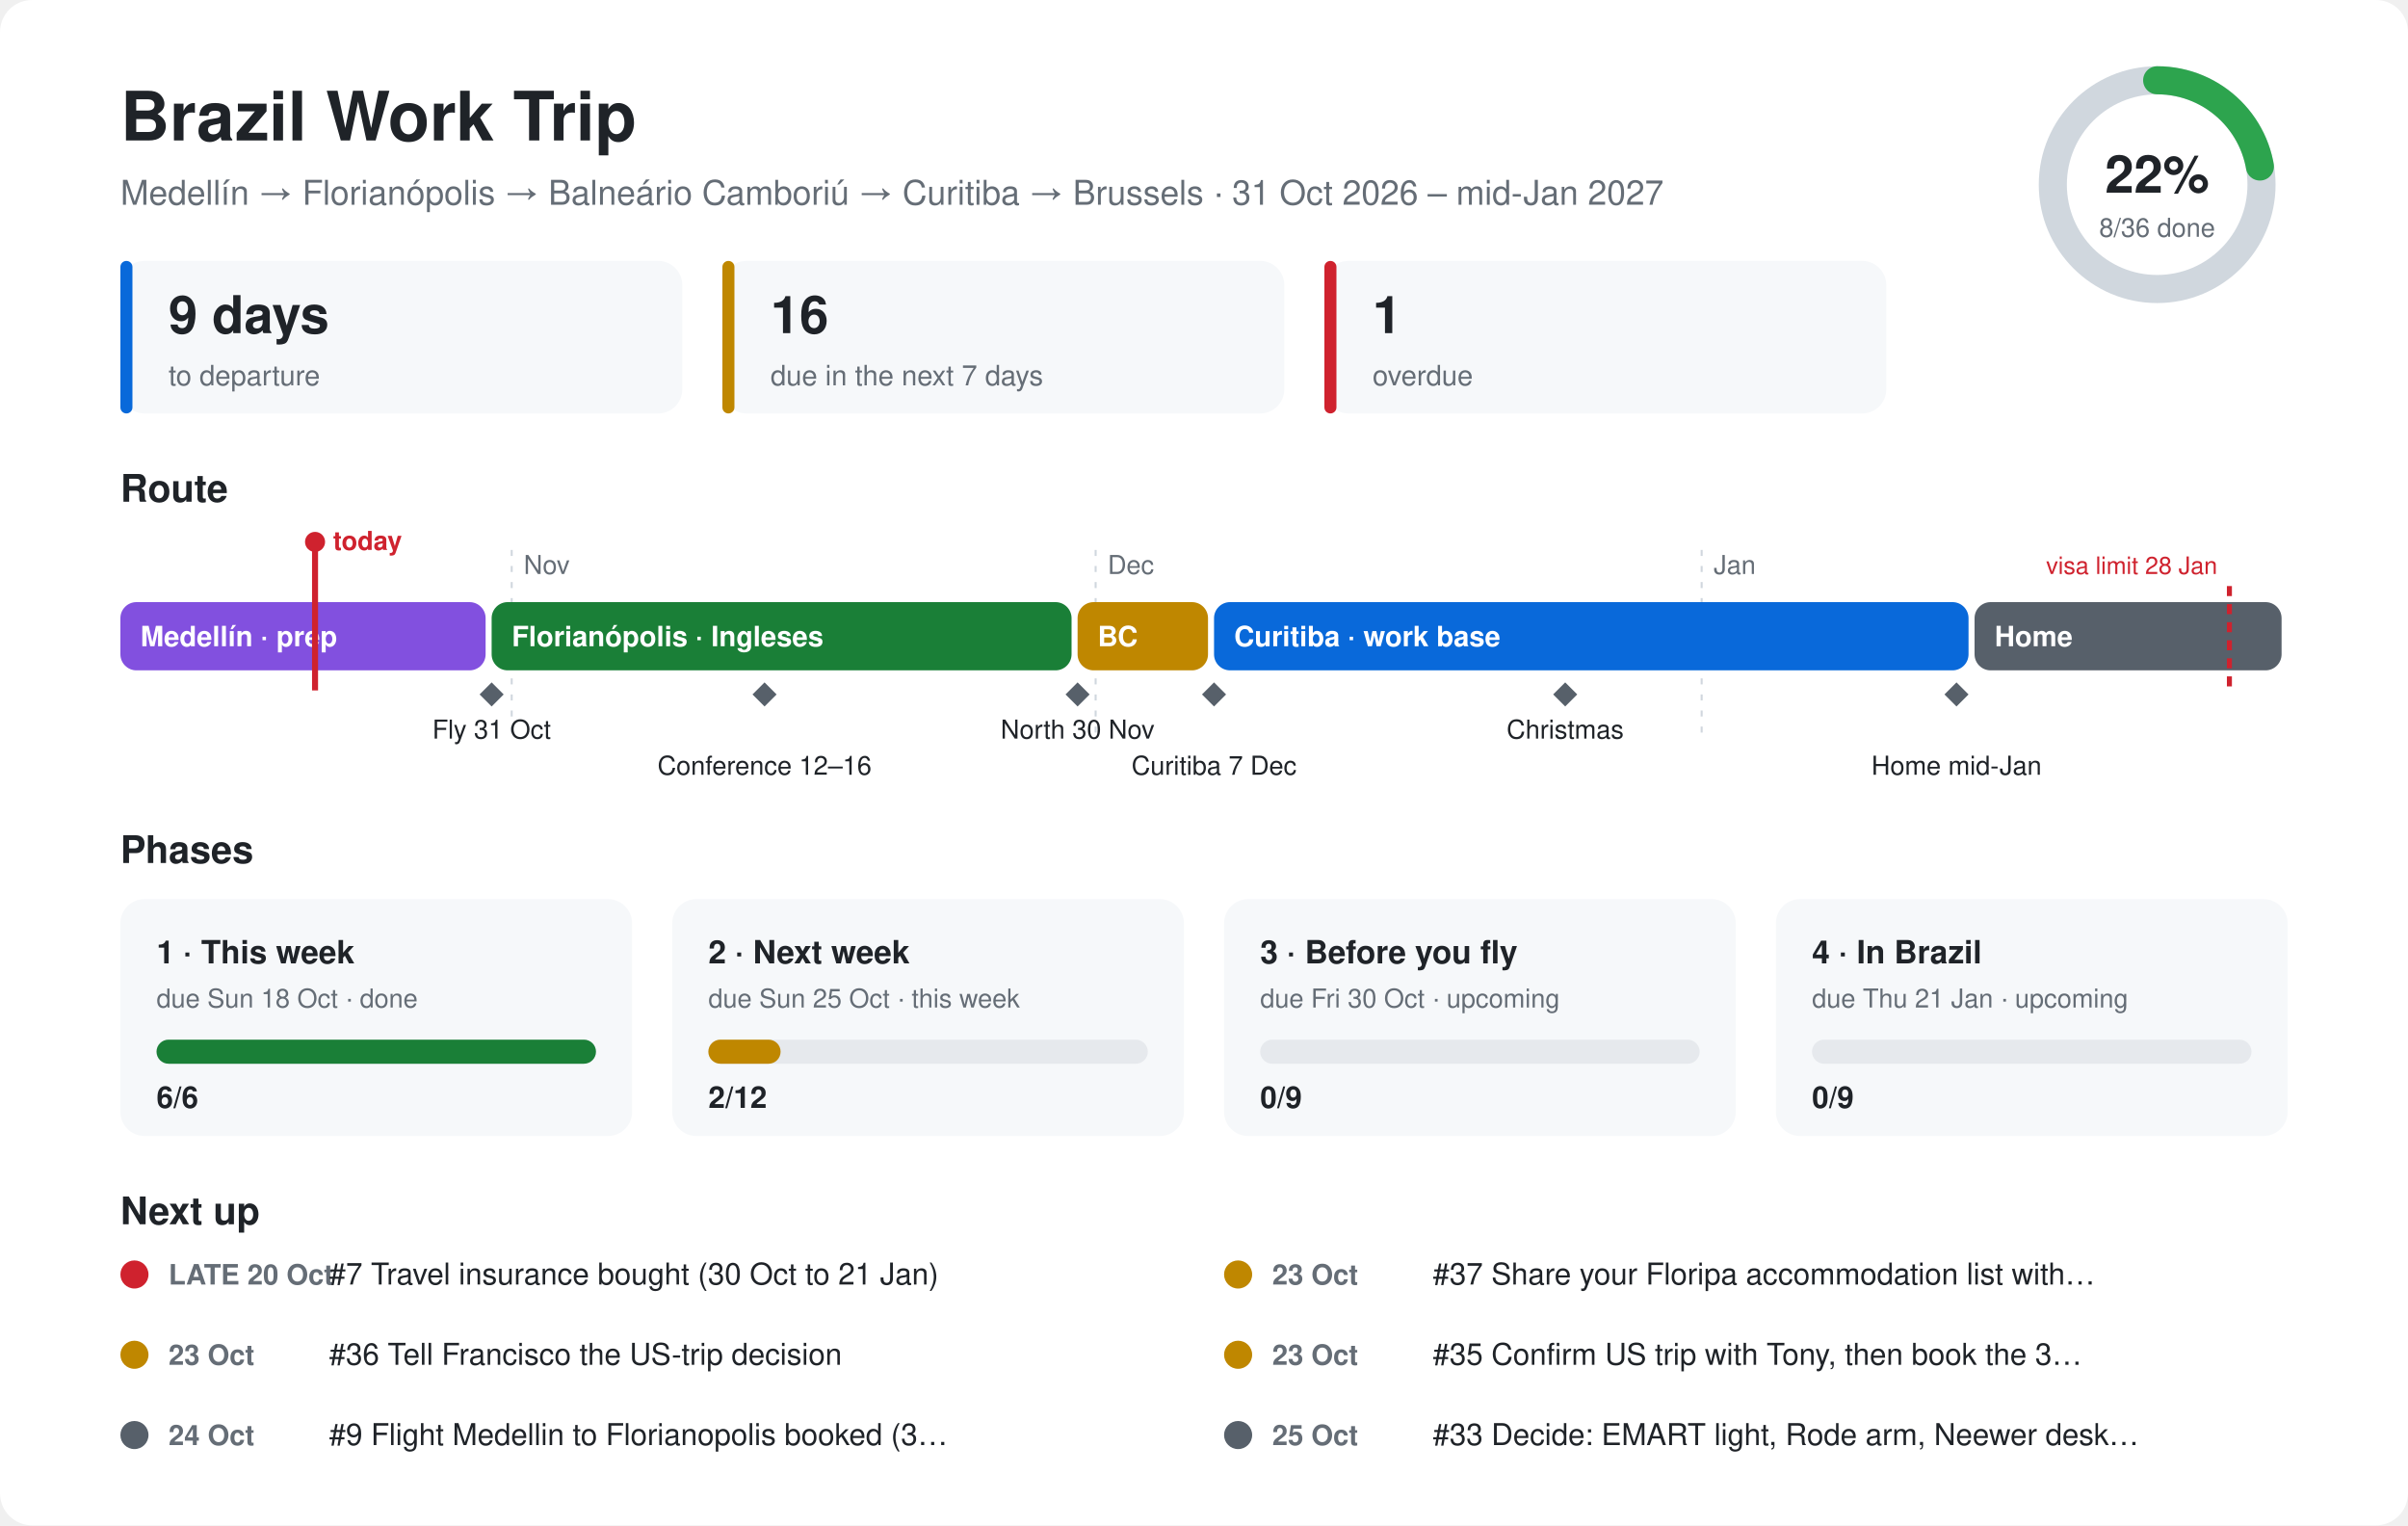
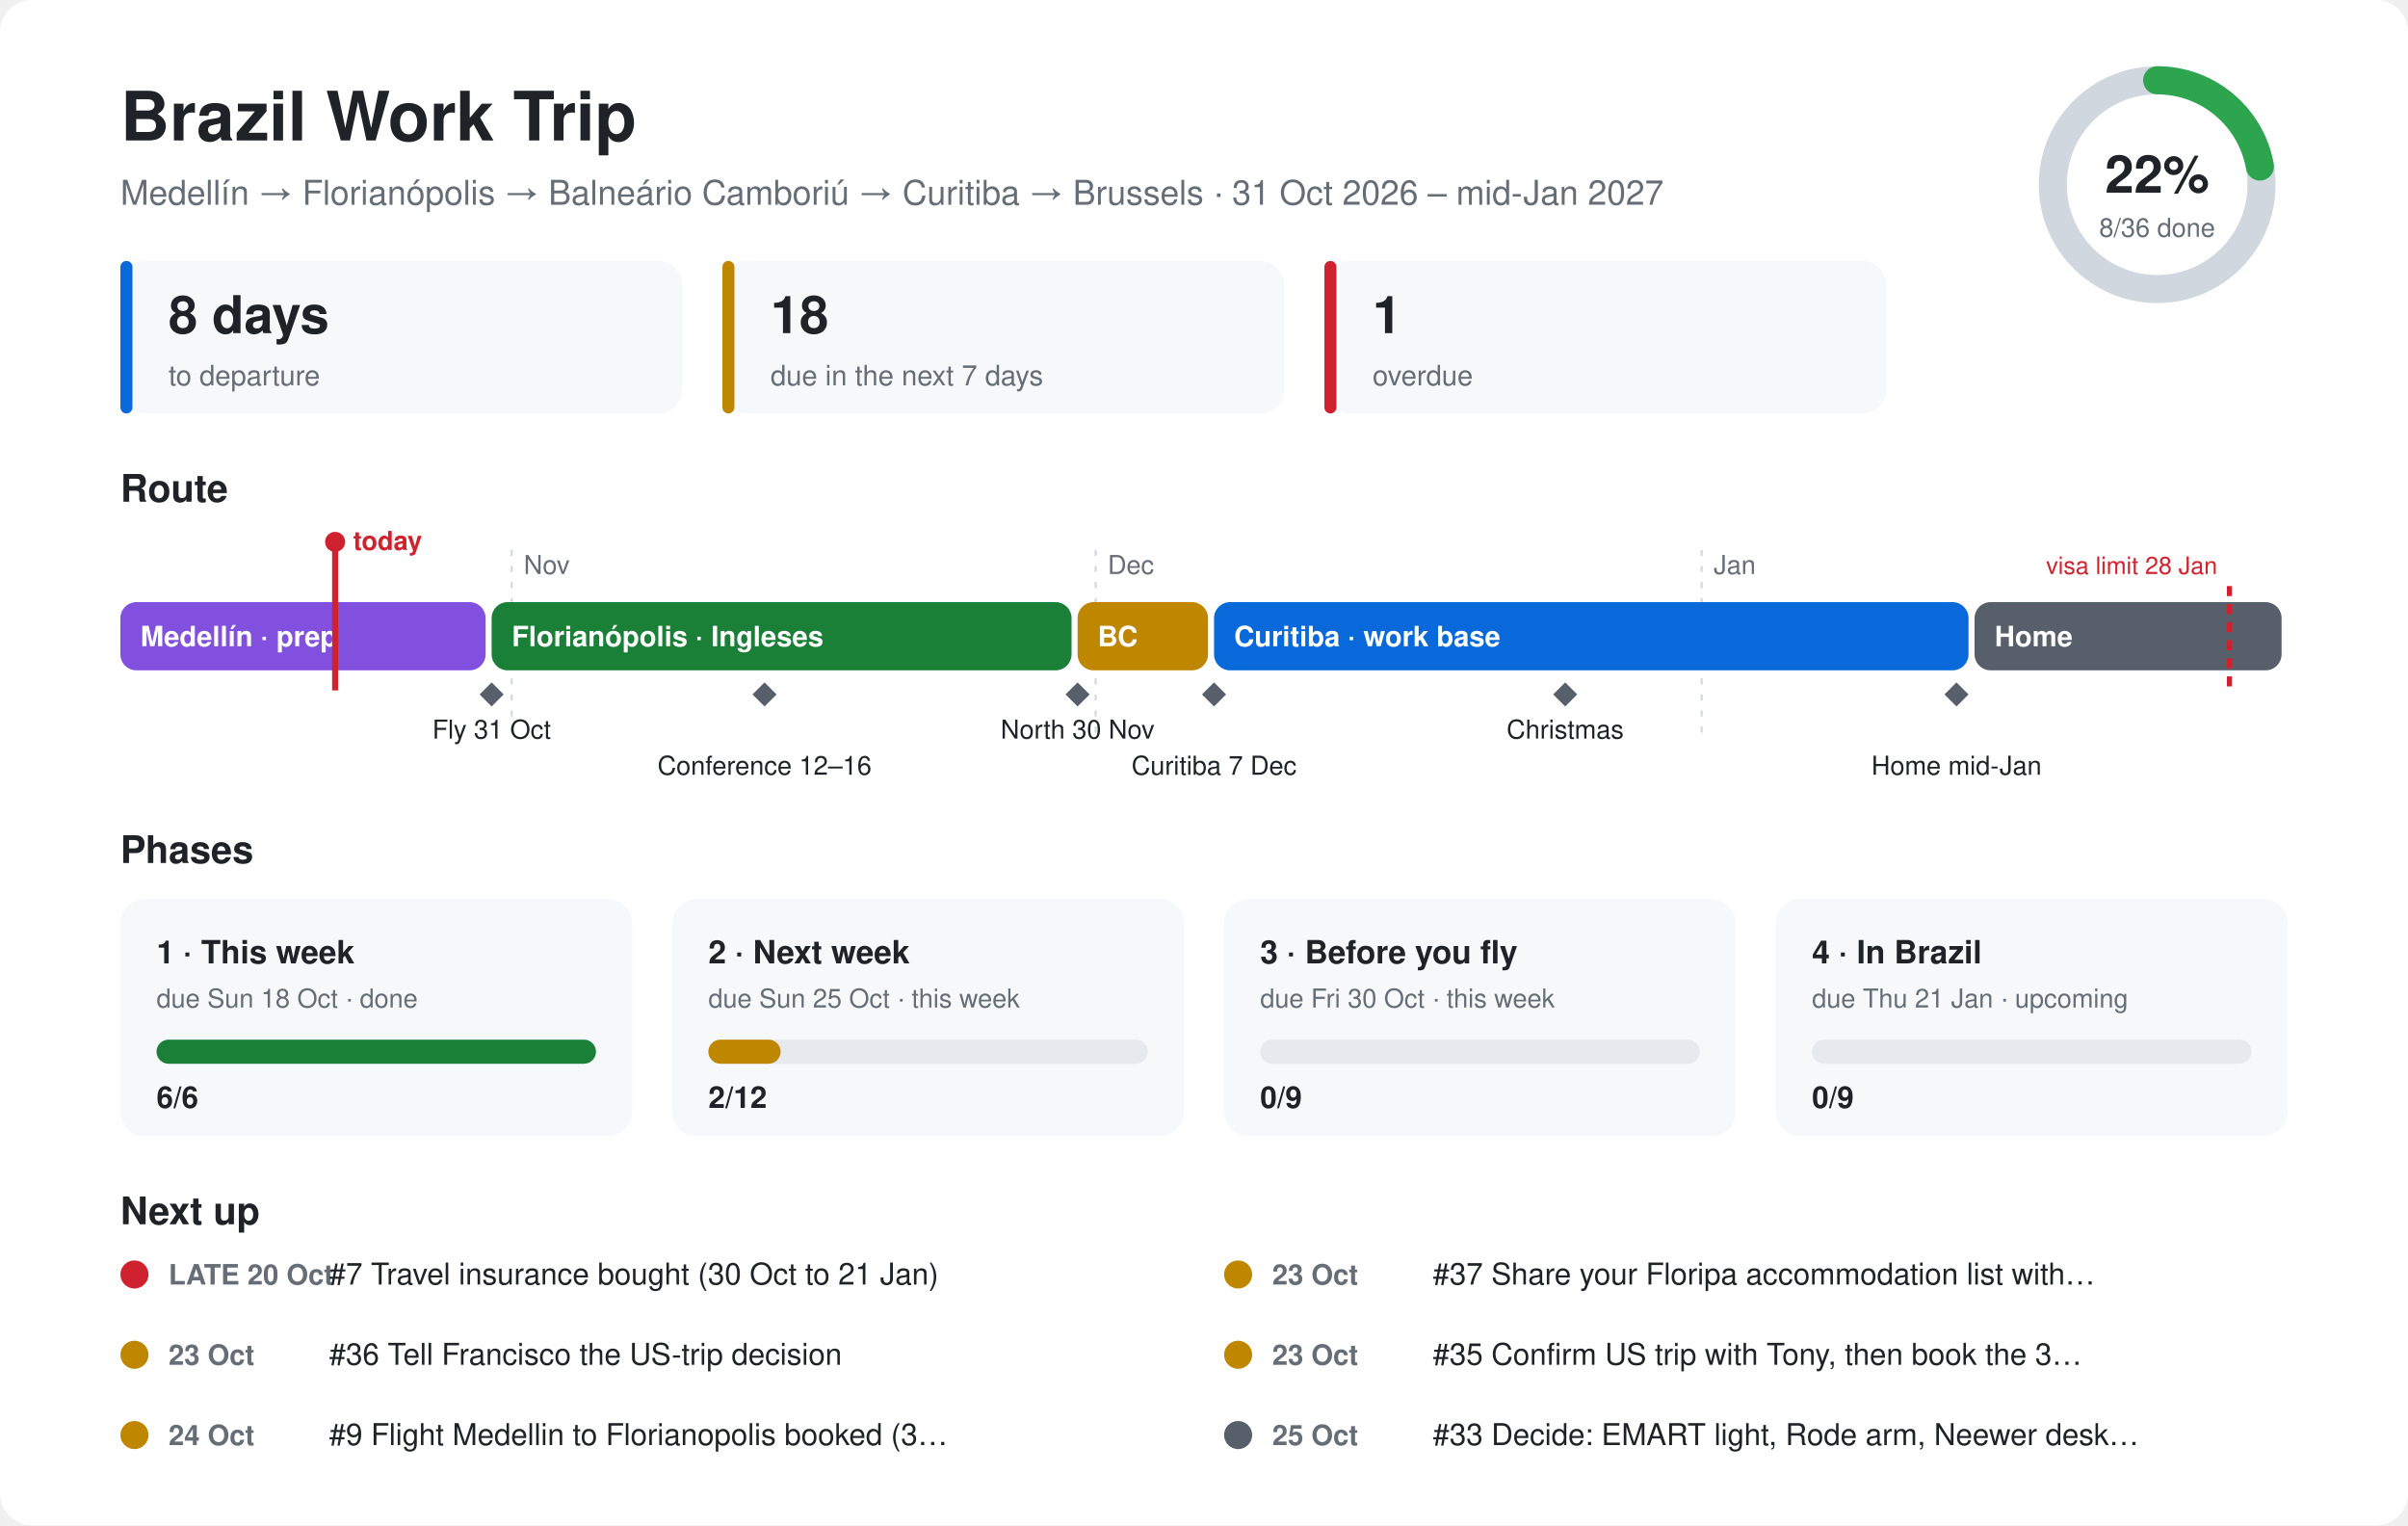
<svg xmlns="http://www.w3.org/2000/svg" viewBox="0 0 1200 760" font-family="-apple-system,Segoe UI,Helvetica,Arial,sans-serif">
  <style>.bg{fill:#ffffff}.card{fill:#f6f8fa}.ink{fill:#1f2328}.mute{fill:#656d76}.line{stroke:#d0d7de}.track{fill:#e6e9ed}@media (prefers-color-scheme:dark){.bg{fill:#0d1117}.card{fill:#161b22}.ink{fill:#e6edf3}.mute{fill:#8d96a0}.line{stroke:#30363d}.track{fill:#262c36}}</style>
  <rect class="bg" width="1200" height="760" rx="16" />
  <text class="ink" x="60" y="70" font-size="34" font-weight="700">Brazil Work Trip</text>
  <text class="mute" x="60" y="102" font-size="17">Medellín → Florianópolis → Balneário Camboriú → Curitiba → Brussels · 31 Oct 2026 – mid-Jan 2027</text>
  <circle cx="1075" cy="92" r="52" fill="none" stroke-width="14" class="line" stroke="#d0d7de" />
  <circle cx="1075" cy="92" r="52" fill="none" stroke="#2da44e" stroke-width="14" stroke-linecap="round" stroke-dasharray="72.6 326.7" transform="rotate(-90 1075 92)" />
  <text class="ink" x="1075" y="96" font-size="26" font-weight="700" text-anchor="middle">22%</text>
  <text class="mute" x="1075" y="118" font-size="13" text-anchor="middle">8/36 done</text>
  <rect class="card" x="60" y="130" width="280" height="76" rx="12" />
  <rect x="60" y="130" width="6" height="76" rx="3" fill="#0969da" />
-   <text class="ink" x="84" y="166" font-size="26" font-weight="700">9 days</text>
+   <text class="ink" x="84" y="166" font-size="26" font-weight="700">8 days</text>
  <text class="mute" x="84" y="192" font-size="14">to departure</text>
  <rect class="card" x="360" y="130" width="280" height="76" rx="12" />
  <rect x="360" y="130" width="6" height="76" rx="3" fill="#bf8700" />
-   <text class="ink" x="384" y="166" font-size="26" font-weight="700">16</text>
+   <text class="ink" x="384" y="166" font-size="26" font-weight="700">18</text>
  <text class="mute" x="384" y="192" font-size="14">due in the next 7 days</text>
  <rect class="card" x="660" y="130" width="280" height="76" rx="12" />
  <rect x="660" y="130" width="6" height="76" rx="3" fill="#cf222e" />
  <text class="ink" x="684" y="166" font-size="26" font-weight="700">1</text>
  <text class="mute" x="684" y="192" font-size="14">overdue</text>
  <text class="ink" x="60" y="250" font-size="19" font-weight="700">Route</text>
  <line class="line" x1="255" y1="274" x2="255" y2="370" stroke-dasharray="3 5" />
  <text class="mute" x="261" y="286" font-size="13">Nov</text>
  <line class="line" x1="546" y1="274" x2="546" y2="370" stroke-dasharray="3 5" />
  <text class="mute" x="552" y="286" font-size="13">Dec</text>
  <line class="line" x1="848" y1="274" x2="848" y2="370" stroke-dasharray="3 5" />
  <text class="mute" x="854" y="286" font-size="13">Jan</text>
  <rect x="60" y="300" width="182" height="34" rx="8" fill="#8250df" />
  <text x="70" y="322" font-size="14" font-weight="600" fill="#ffffff">Medellín · prep</text>
  <rect x="245" y="300" width="289" height="34" rx="8" fill="#1a7f37" />
  <text x="255" y="322" font-size="14" font-weight="600" fill="#ffffff">Florianópolis · Ingleses</text>
  <rect x="537" y="300" width="65" height="34" rx="8" fill="#bf8700" />
  <text x="547" y="322" font-size="14" font-weight="600" fill="#ffffff">BC</text>
  <rect x="605" y="300" width="376" height="34" rx="8" fill="#0969da" />
  <text x="615" y="322" font-size="14" font-weight="600" fill="#ffffff">Curitiba · work base</text>
  <rect x="984" y="300" width="153" height="34" rx="8" fill="#57606a" />
  <text x="994" y="322" font-size="14" font-weight="600" fill="#ffffff">Home</text>
  <path d="M245 340 l6 6 l-6 6 l-6 -6z" fill="#57606a" />
  <text class="ink" x="245" y="368" font-size="13" text-anchor="middle">Fly 31 Oct</text>
  <path d="M381 340 l6 6 l-6 6 l-6 -6z" fill="#57606a" />
  <text class="ink" x="381" y="386" font-size="13" text-anchor="middle">Conference 12–16</text>
  <path d="M537 340 l6 6 l-6 6 l-6 -6z" fill="#57606a" />
  <text class="ink" x="537" y="368" font-size="13" text-anchor="middle">North 30 Nov</text>
  <path d="M605 340 l6 6 l-6 6 l-6 -6z" fill="#57606a" />
  <text class="ink" x="605" y="386" font-size="13" text-anchor="middle">Curitiba 7 Dec</text>
  <path d="M780 340 l6 6 l-6 6 l-6 -6z" fill="#57606a" />
  <text class="ink" x="780" y="368" font-size="13" text-anchor="middle">Christmas</text>
  <path d="M975 340 l6 6 l-6 6 l-6 -6z" fill="#57606a" />
  <text class="ink" x="975" y="386" font-size="13" text-anchor="middle">Home mid-Jan</text>
  <line x1="1111" y1="292" x2="1111" y2="344" stroke="#cf222e" stroke-width="2.5" stroke-dasharray="5 4" />
  <text x="1105" y="286" font-size="12" fill="#cf222e" text-anchor="end">visa limit 28 Jan</text>
-   <line x1="157" y1="270" x2="157" y2="344" stroke="#cf222e" stroke-width="3" />
-   <circle cx="157" cy="270" r="5" fill="#cf222e" />
-   <text x="166" y="274" font-size="13" font-weight="700" fill="#cf222e">today</text>
+   <line x1="167" y1="270" x2="167" y2="344" stroke="#cf222e" stroke-width="3" />
+   <circle cx="167" cy="270" r="5" fill="#cf222e" />
+   <text x="176" y="274" font-size="13" font-weight="700" fill="#cf222e">today</text>
  <text class="ink" x="60" y="430" font-size="19" font-weight="700">Phases</text>
  <rect class="card" x="60" y="448" width="255" height="118" rx="12" />
  <text class="ink" x="78" y="480" font-size="16" font-weight="700">1 · This week</text>
  <text class="mute" x="78" y="502" font-size="13">due Sun 18 Oct · done</text>
  <rect class="track" x="78" y="518" width="219" height="12" rx="6" />
  <rect x="78" y="518" width="219" height="12" rx="6" fill="#1a7f37" />
  <text class="ink" x="78" y="552" font-size="15" font-weight="700">6/6</text>
  <rect class="card" x="335" y="448" width="255" height="118" rx="12" />
  <text class="ink" x="353" y="480" font-size="16" font-weight="700">2 · Next week</text>
  <text class="mute" x="353" y="502" font-size="13">due Sun 25 Oct · this week</text>
  <rect class="track" x="353" y="518" width="219" height="12" rx="6" />
  <rect x="353" y="518" width="36" height="12" rx="6" fill="#bf8700" />
  <text class="ink" x="353" y="552" font-size="15" font-weight="700">2/12</text>
  <rect class="card" x="610" y="448" width="255" height="118" rx="12" />
  <text class="ink" x="628" y="480" font-size="16" font-weight="700">3 · Before you fly</text>
-   <text class="mute" x="628" y="502" font-size="13">due Fri 30 Oct · upcoming</text>
+   <text class="mute" x="628" y="502" font-size="13">due Fri 30 Oct · this week</text>
  <rect class="track" x="628" y="518" width="219" height="12" rx="6" />
-   <rect x="628" y="518" width="0" height="12" rx="6" fill="#57606a" />
+   <rect x="628" y="518" width="0" height="12" rx="6" fill="#bf8700" />
  <text class="ink" x="628" y="552" font-size="15" font-weight="700">0/9</text>
  <rect class="card" x="885" y="448" width="255" height="118" rx="12" />
  <text class="ink" x="903" y="480" font-size="16" font-weight="700">4 · In Brazil</text>
  <text class="mute" x="903" y="502" font-size="13">due Thu 21 Jan · upcoming</text>
  <rect class="track" x="903" y="518" width="219" height="12" rx="6" />
  <rect x="903" y="518" width="0" height="12" rx="6" fill="#57606a" />
  <text class="ink" x="903" y="552" font-size="15" font-weight="700">0/9</text>
  <text class="ink" x="60" y="610" font-size="19" font-weight="700">Next up</text>
  <circle cx="67" cy="635" r="7" fill="#cf222e" />
  <text class="mute" x="84" y="640" font-size="14" font-weight="600">LATE 20 Oct</text>
  <text class="ink" x="164" y="640" font-size="15">#7 Travel insurance bought (30 Oct to 21 Jan)</text>
  <circle cx="617" cy="635" r="7" fill="#bf8700" />
  <text class="mute" x="634" y="640" font-size="14" font-weight="600">23 Oct</text>
  <text class="ink" x="714" y="640" font-size="15">#37 Share your Floripa accommodation list with…</text>
  <circle cx="67" cy="675" r="7" fill="#bf8700" />
  <text class="mute" x="84" y="680" font-size="14" font-weight="600">23 Oct</text>
  <text class="ink" x="164" y="680" font-size="15">#36 Tell Francisco the US-trip decision</text>
  <circle cx="617" cy="675" r="7" fill="#bf8700" />
  <text class="mute" x="634" y="680" font-size="14" font-weight="600">23 Oct</text>
  <text class="ink" x="714" y="680" font-size="15">#35 Confirm US trip with Tony, then book the 3…</text>
-   <circle cx="67" cy="715" r="7" fill="#57606a" />
+   <circle cx="67" cy="715" r="7" fill="#bf8700" />
  <text class="mute" x="84" y="720" font-size="14" font-weight="600">24 Oct</text>
  <text class="ink" x="164" y="720" font-size="15">#9 Flight Medellin to Florianopolis booked (3…</text>
  <circle cx="617" cy="715" r="7" fill="#57606a" />
  <text class="mute" x="634" y="720" font-size="14" font-weight="600">25 Oct</text>
  <text class="ink" x="714" y="720" font-size="15">#33 Decide: EMART light, Rode arm, Neewer desk…</text>
</svg>
